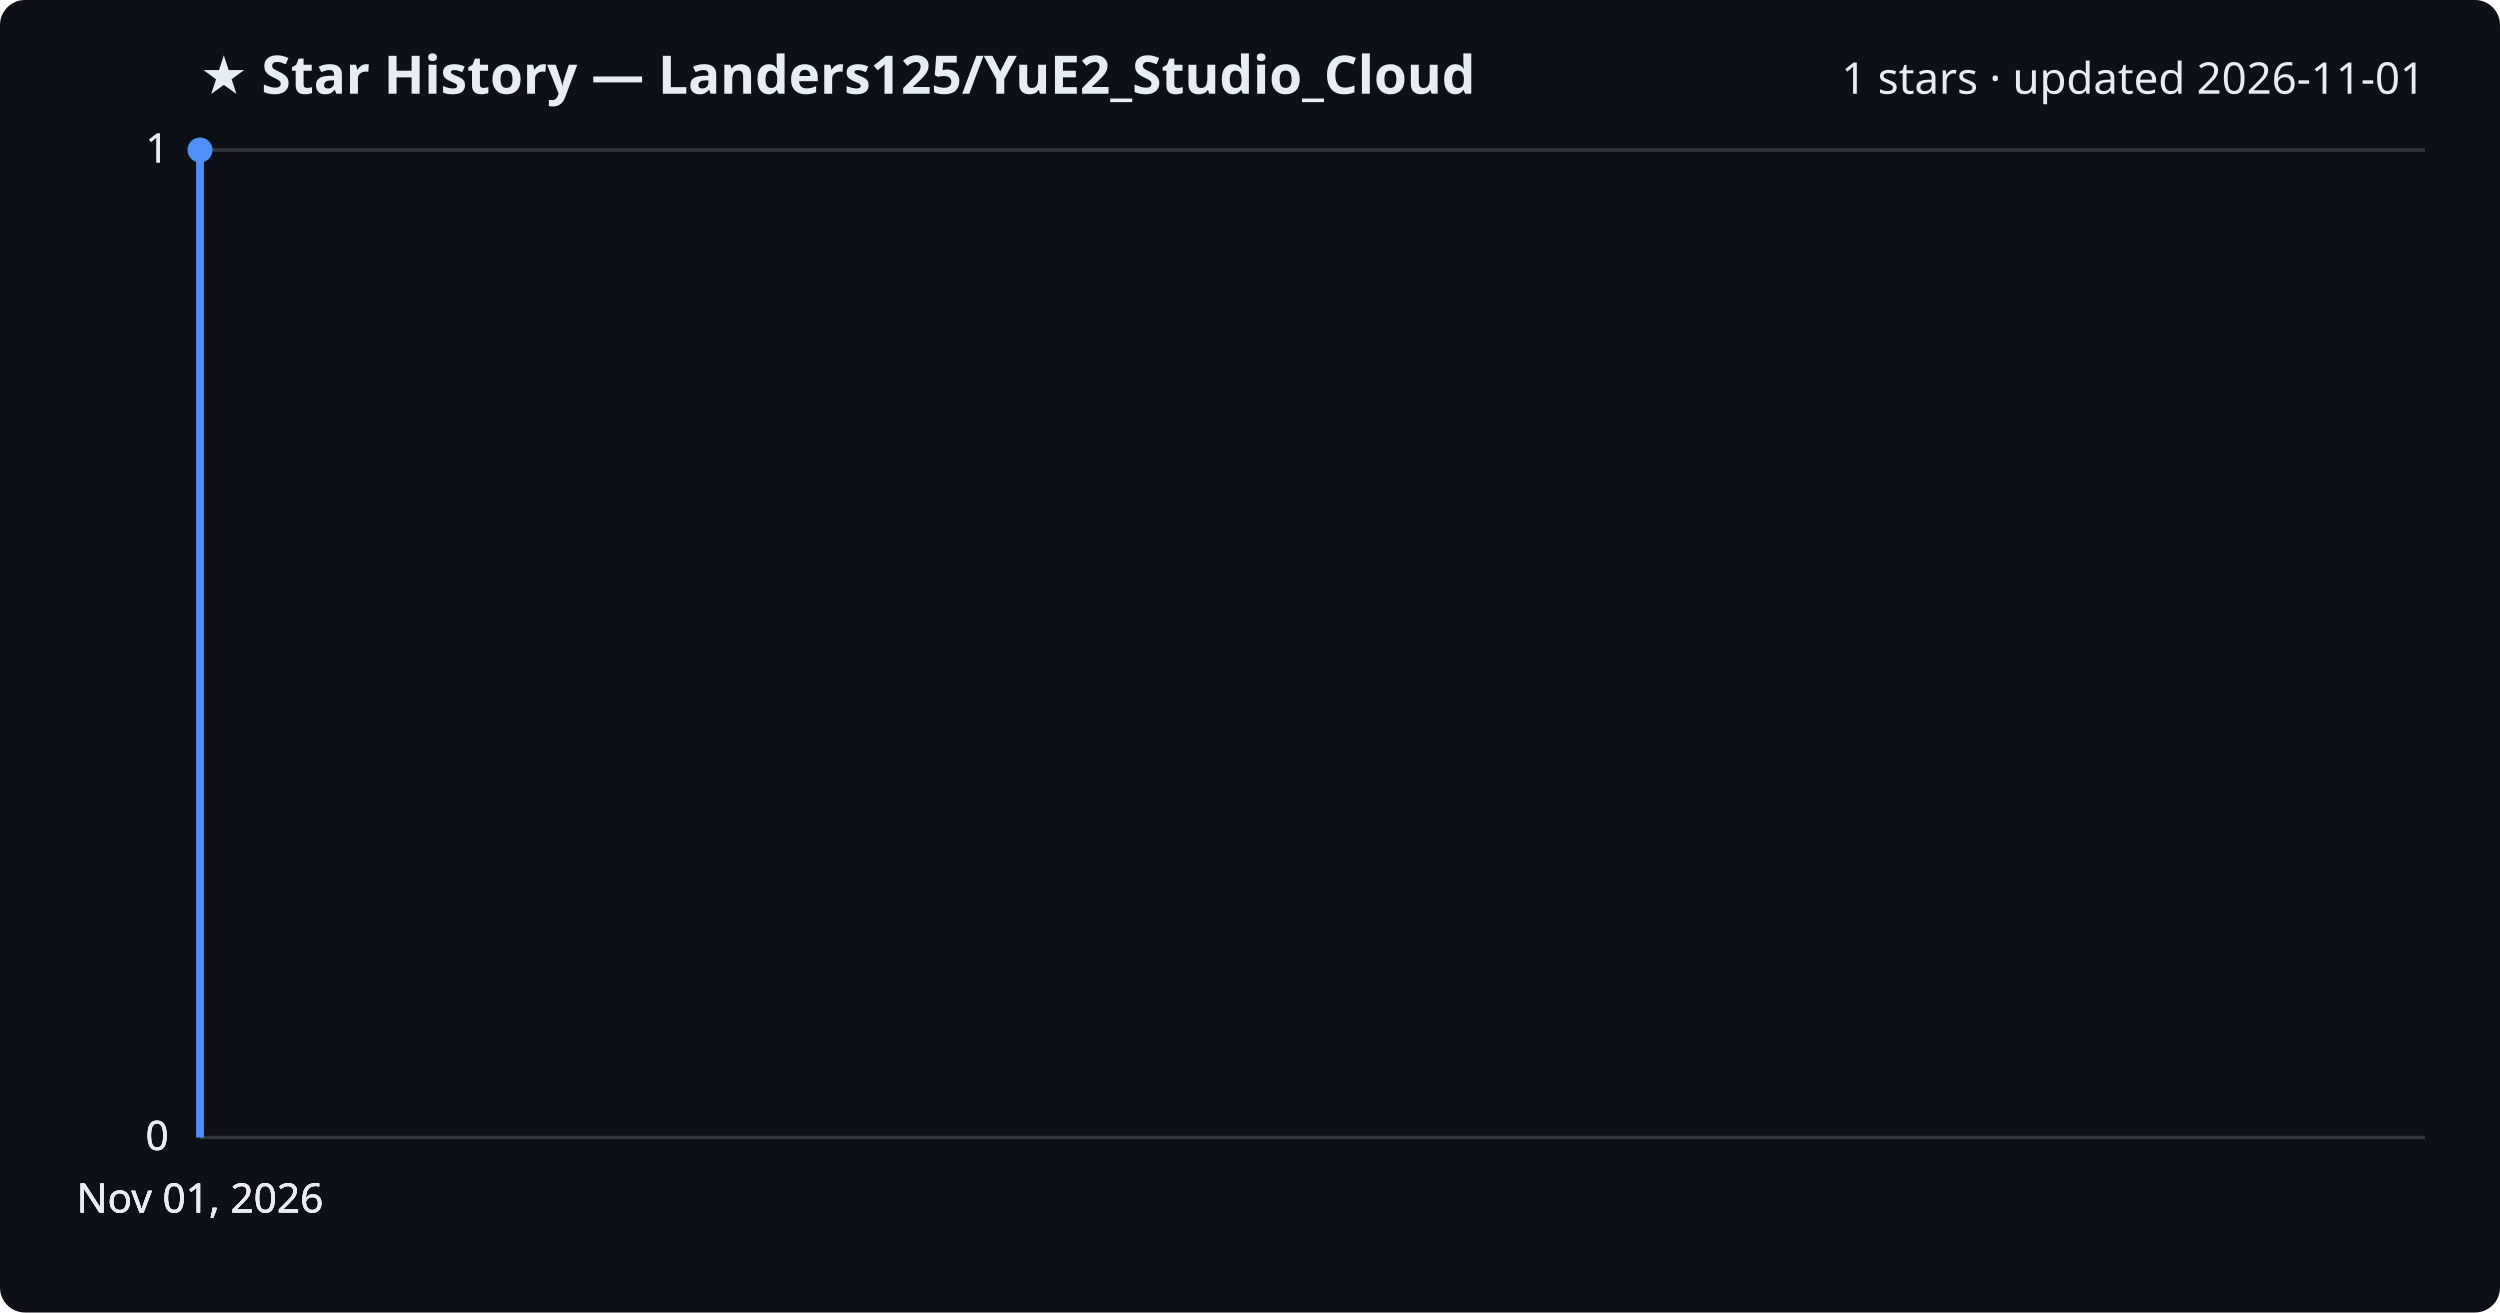
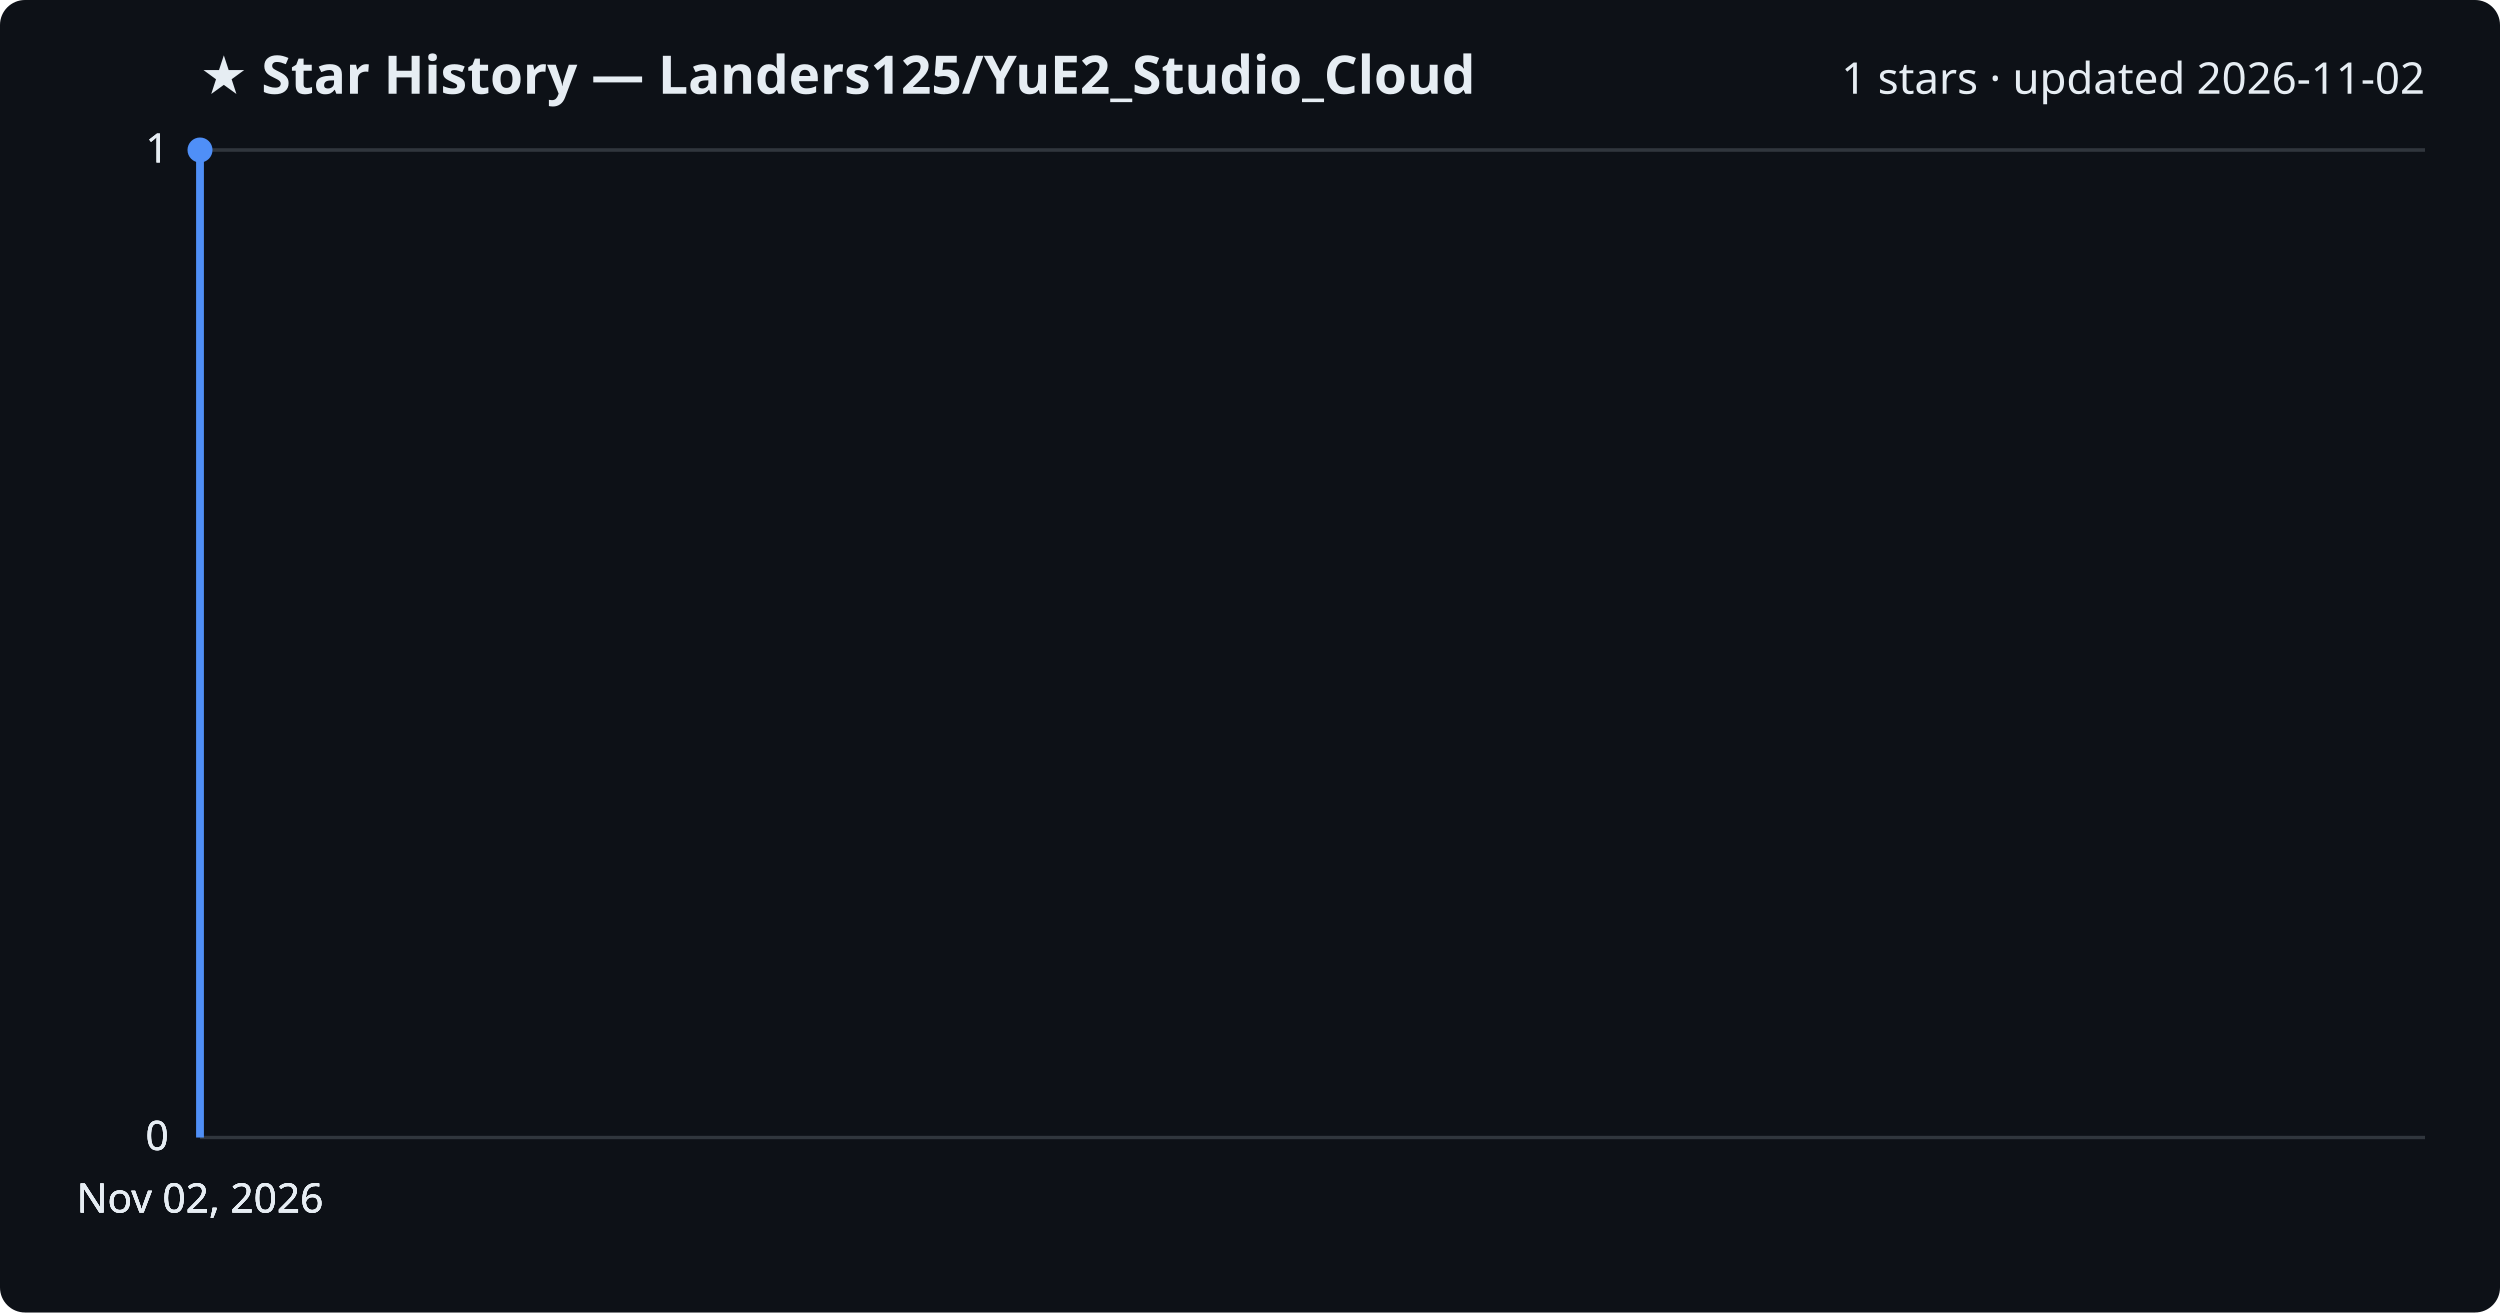
<svg xmlns="http://www.w3.org/2000/svg" viewBox="0 0 800 420" font-family="Segoe UI, sans-serif">
  <rect width="800" height="420" fill="#0d1117" rx="8" />
  <text x="64" y="30" fill="#e6edf3" font-size="17" font-weight="700">★ Star History — Landers125/YuE2_Studio_Cloud</text>
-   <text x="776" y="30" fill="#e6edf3" font-size="14" text-anchor="end">1 stars · updated 2026-11-01</text>
+   <text x="776" y="30" fill="#e6edf3" font-size="14" text-anchor="end">1 stars · updated 2026-11-02</text>
  <line x1="64" y1="364.0" x2="776" y2="364.0" stroke="#30363d" stroke-width="1" />
  <text x="54" y="368.0" fill="#e6edf3" font-size="13" text-anchor="end">0</text>
  <line x1="64" y1="364.0" x2="776" y2="364.0" stroke="#30363d" stroke-width="1" />
  <text x="54" y="368.0" fill="#e6edf3" font-size="13" text-anchor="end">0</text>
  <line x1="64" y1="364.0" x2="776" y2="364.0" stroke="#30363d" stroke-width="1" />
  <text x="54" y="368.0" fill="#e6edf3" font-size="13" text-anchor="end">0</text>
  <line x1="64" y1="48.0" x2="776" y2="48.0" stroke="#30363d" stroke-width="1" />
  <text x="54" y="52.0" fill="#e6edf3" font-size="13" text-anchor="end">1</text>
  <line x1="64" y1="48.0" x2="776" y2="48.0" stroke="#30363d" stroke-width="1" />
  <text x="54" y="52.0" fill="#e6edf3" font-size="13" text-anchor="end">1</text>
  <path d="M64.0,364.0 L64.0,48.0 L64.0,48.0" fill="none" stroke="#4f8ff7" stroke-width="2.5" stroke-linejoin="round" />
  <circle cx="64.0" cy="48.0" r="4" fill="#4f8ff7" />
-   <text x="64.0" y="388" fill="#e6edf3" font-size="13" text-anchor="middle">Nov 01, 2026</text>
-   <text x="64.0" y="388" fill="#e6edf3" font-size="13" text-anchor="middle">Nov 01, 2026</text>
-   <text x="64.0" y="388" fill="#e6edf3" font-size="13" text-anchor="middle">Nov 01, 2026</text>
-   <text x="64.0" y="388" fill="#e6edf3" font-size="13" text-anchor="middle">Nov 01, 2026</text>
+   <text x="64.0" y="388" fill="#e6edf3" font-size="13" text-anchor="middle">Nov 02, 2026</text>
+   <text x="64.0" y="388" fill="#e6edf3" font-size="13" text-anchor="middle">Nov 02, 2026</text>
+   <text x="64.0" y="388" fill="#e6edf3" font-size="13" text-anchor="middle">Nov 02, 2026</text>
+   <text x="64.0" y="388" fill="#e6edf3" font-size="13" text-anchor="middle">Nov 02, 2026</text>
</svg>
